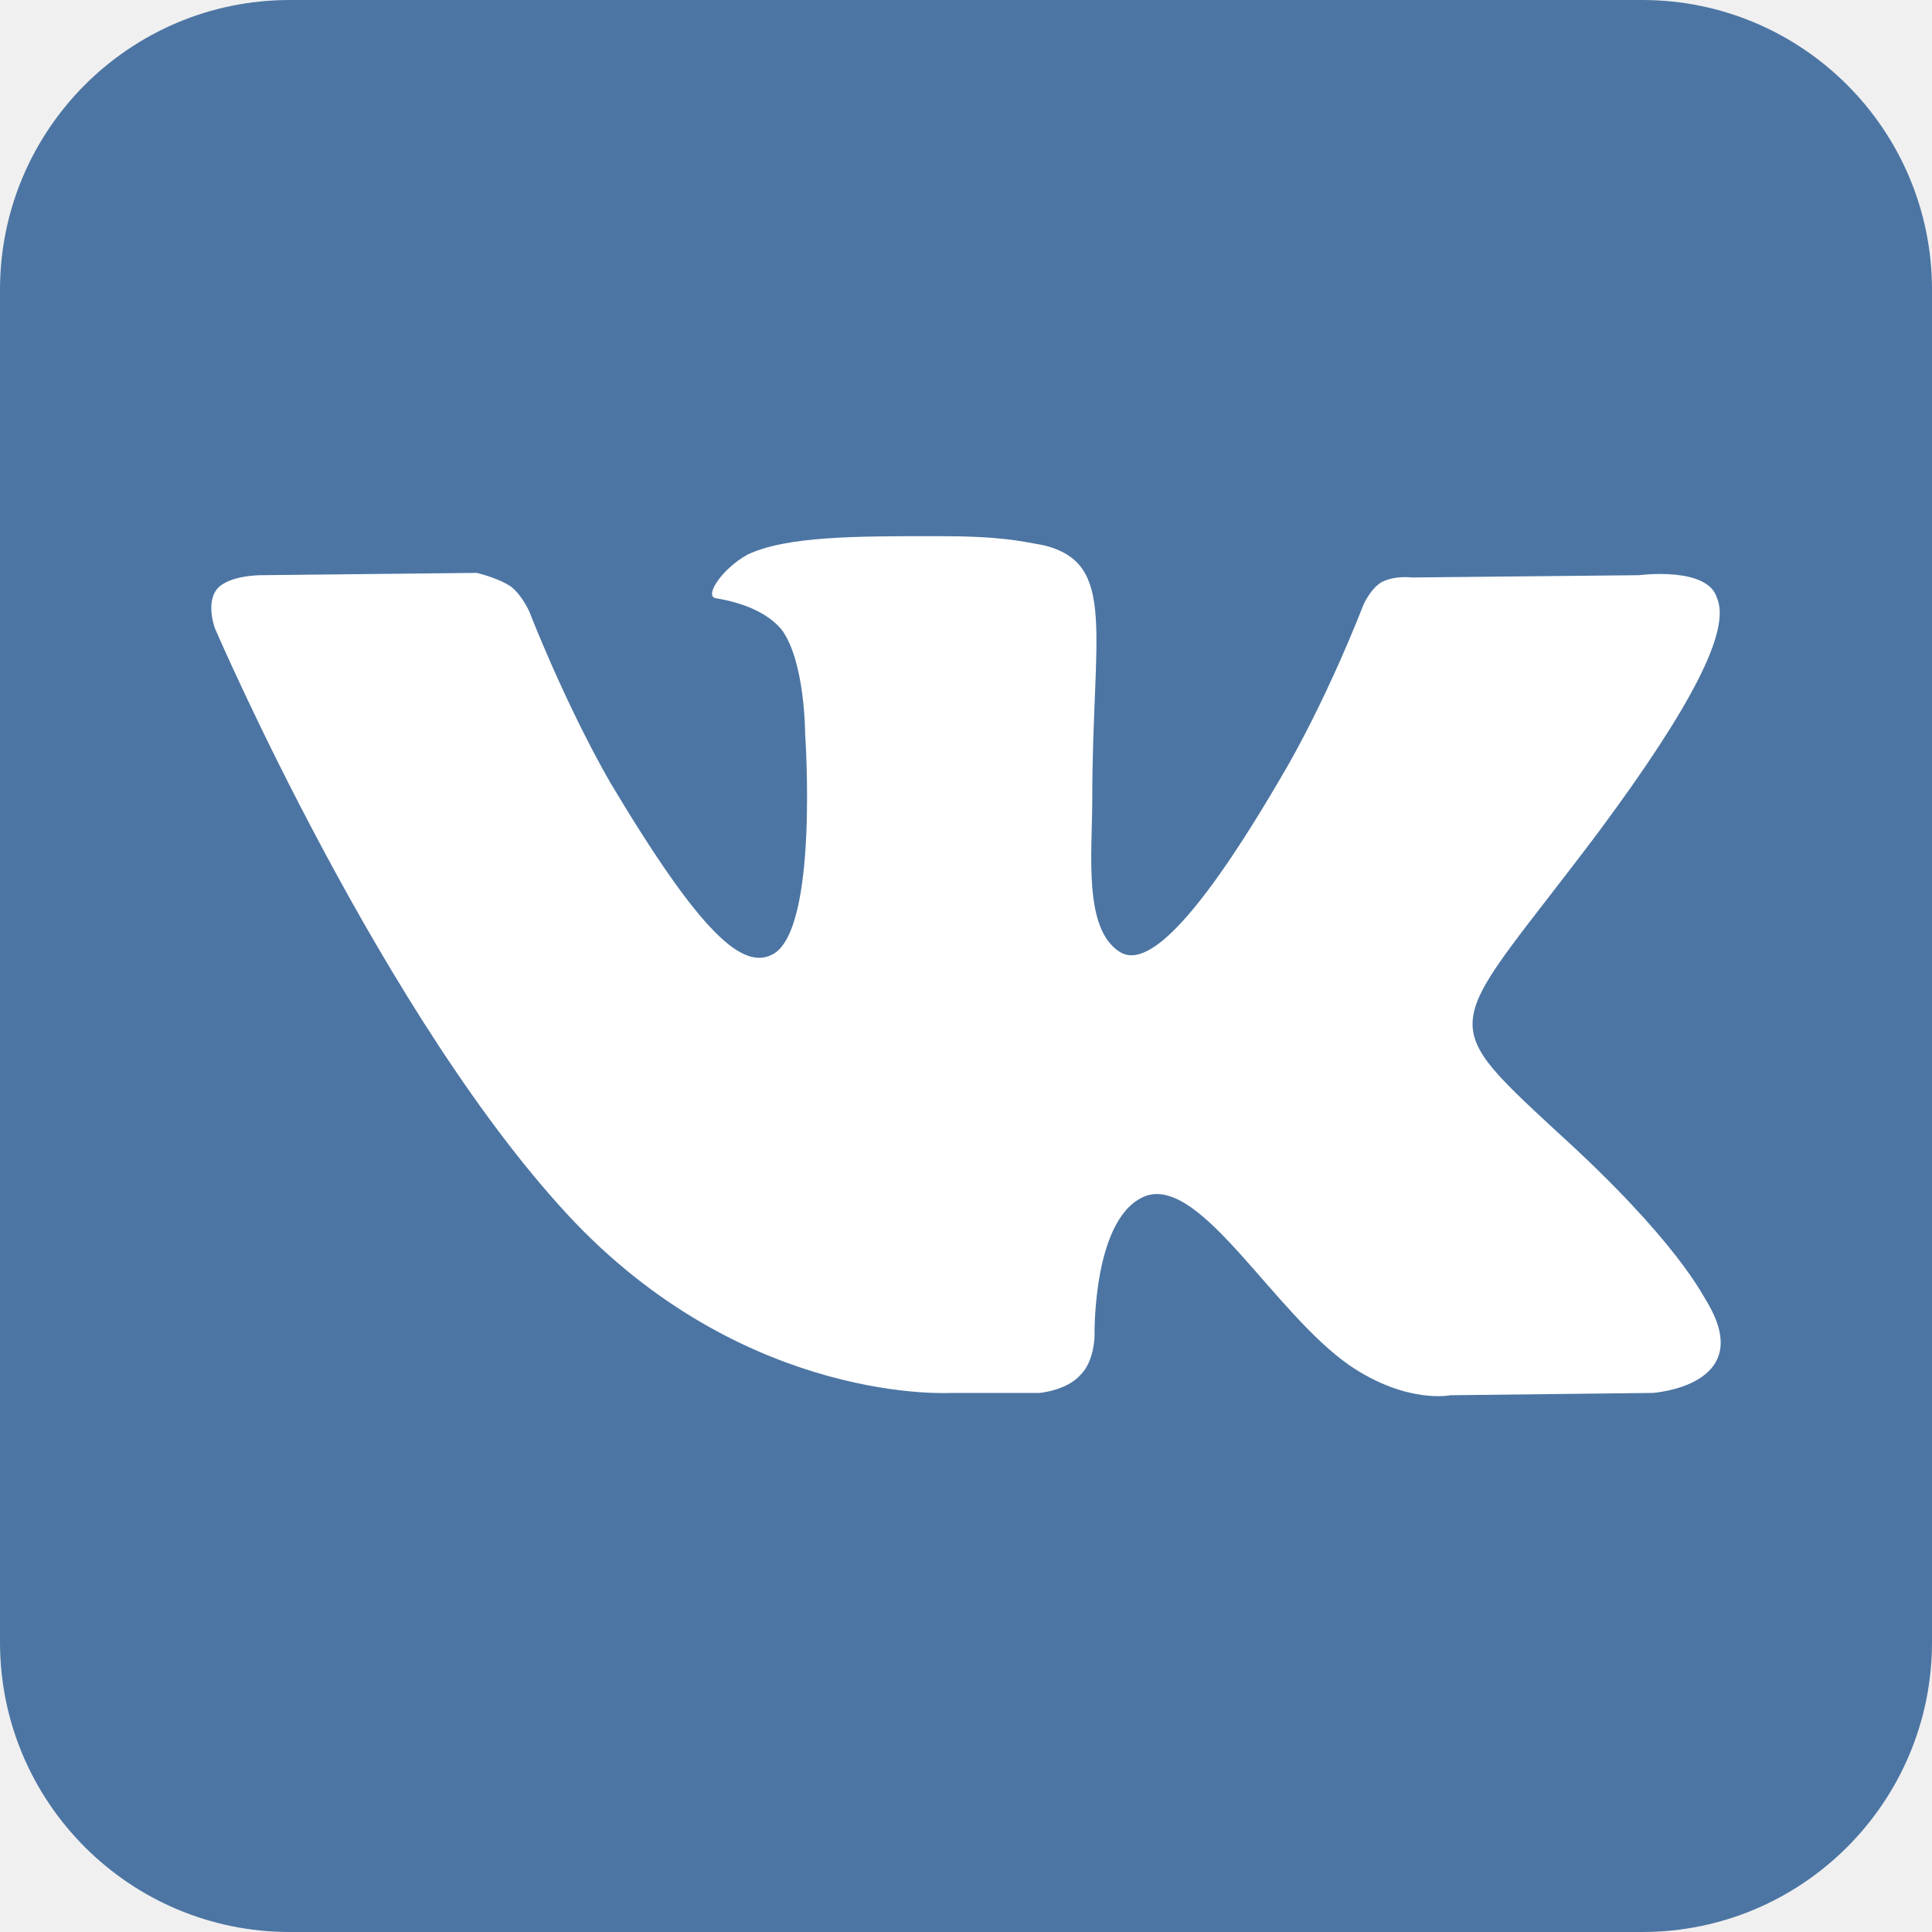
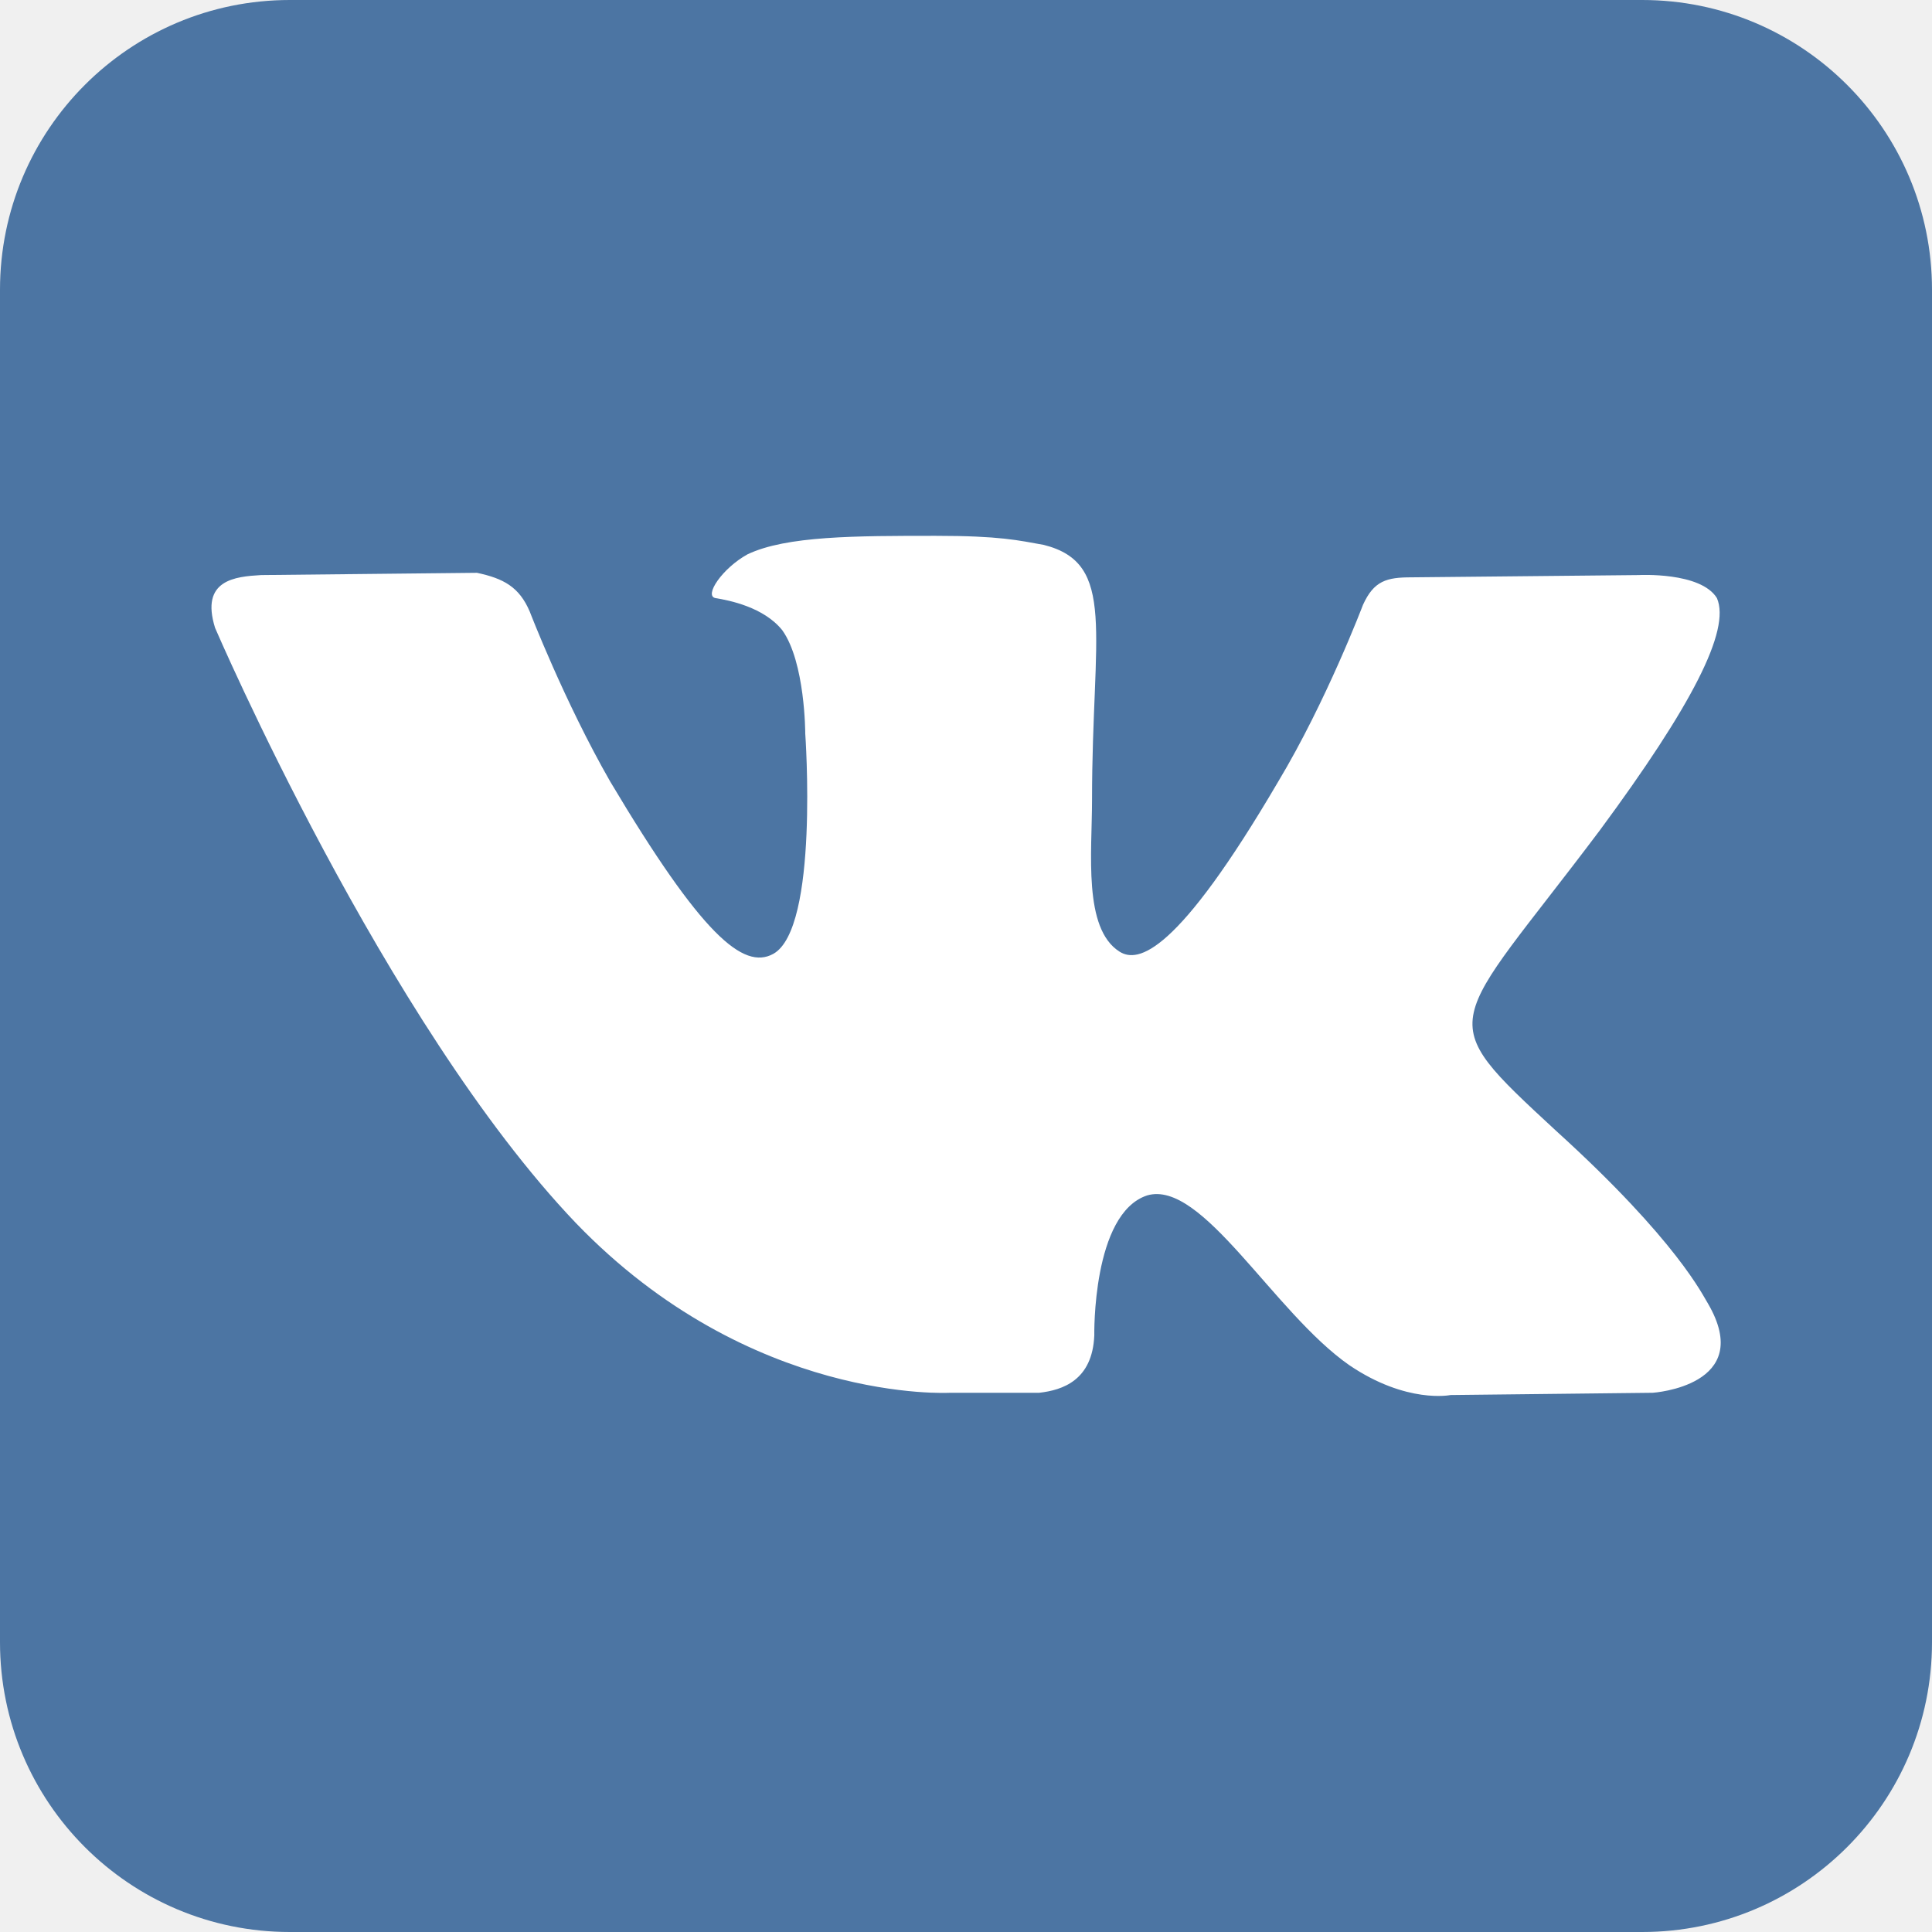
<svg xmlns="http://www.w3.org/2000/svg" viewBox="0 0 512 512">
  <rect fill="#4c75a3" height="512" rx="15%" width="512" />
-   <path d="m 251.718,369.142 h 23.741 c 0,0 7.305,-0.609 10.957,-4.87 3.652,-3.652 3.652,-10.349 3.652,-10.349 0,0 -0.609,-32.263 14.001,-37.133 14.61,-4.261 33.481,31.046 53.569,45.047 15.218,10.349 26.784,7.914 26.784,7.914 l 53.569,-0.609 c 0,0 27.393,-1.826 14.61,-23.741 -1.217,-1.826 -7.914,-16.436 -40.177,-45.655 -33.481,-31.046 -28.611,-26.176 11.566,-79.745 24.349,-32.872 34.698,-52.96 31.046,-61.482 -2.435,-8.522 -20.697,-6.087 -20.697,-6.087 l -60.265,0.609 c 0,0 -4.261,-0.609 -7.914,1.217 -3.044,1.826 -4.87,6.087 -4.87,6.087 0,0 -9.74,25.567 -22.523,46.873 -26.784,45.655 -37.133,48.09 -42.003,45.047 -9.74,-6.087 -7.305,-26.176 -7.305,-40.177 0,-44.438 6.696,-62.7 -12.783,-67.57 -6.696,-1.217 -11.566,-2.435 -28.611,-2.435 -21.306,0 -39.568,0 -49.916,4.87 -6.696,3.652 -11.566,10.957 -8.522,11.566 3.652,0.609 12.783,2.435 17.653,8.522 6.087,8.522 6.087,27.393 6.087,27.393 0,0 3.652,51.743 -8.522,58.439 -7.914,4.261 -18.871,-4.87 -43.22,-45.655 -12.175,-21.306 -21.306,-45.047 -21.306,-45.047 0,0 -1.826,-4.261 -4.87,-6.696 -3.652,-2.435 -9.131,-3.652 -9.131,-3.652 l -57.221,0.609 c 0,0 -8.522,0 -11.566,3.652 -3.044,3.652 -0.609,10.349 -0.609,10.349 0,0 45.047,104.703 95.572,157.663 46.264,48.09 99.224,45.047 99.224,45.047" fill="#fff" />
+   <path d="m251.7 369.1h23.7c6.2-.7 14.1-3.3 14.6-15.2 0 0-.6-32.3 14-37.1 14.6-4.3 33.5 31 53.6 45 15.2 10.3 26.8 7.9 26.8 7.9l53.6-.6s27.4-1.8 14.6-23.7c-1.2-1.8-7.9-16.4-40.2-45.7-33.5-31-28.6-26.2 11.6-79.7 24.3-32.9 34.7-53 31-61.5-4.3-7-20.7-6.1-20.7-6.1l-60.3.6c-6.5 0-9.9.9-12.8 7.3 0 0-9.7 25.6-22.5 46.9-26.8 45.7-37.1 48.1-42 45-9.7-6.1-7.3-26.2-7.3-40.2 0-44.4 6.7-62.7-12.8-67.6-6.7-1.2-11.6-2.4-28.6-2.4-21.3 0-39.6 0-49.9 4.9-6.7 3.7-11.6 11-8.5 11.6 3.7.6 12.8 2.4 17.7 8.5 6.1 8.5 6.1 27.4 6.1 27.4s3.7 51.7-8.5 58.4c-7.9 4.3-18.9-4.9-43.2-45.7-12.2-21.3-21.3-45-21.3-45-2.8-6.6-7-8.8-14-10.3l-57.2.6c-6.8.4-16.2 1.2-12.2 14 0 0 45 104.7 95.6 157.7 46.3 48.1 99.2 45 99.2 45" fill="#fff" />
</svg>
